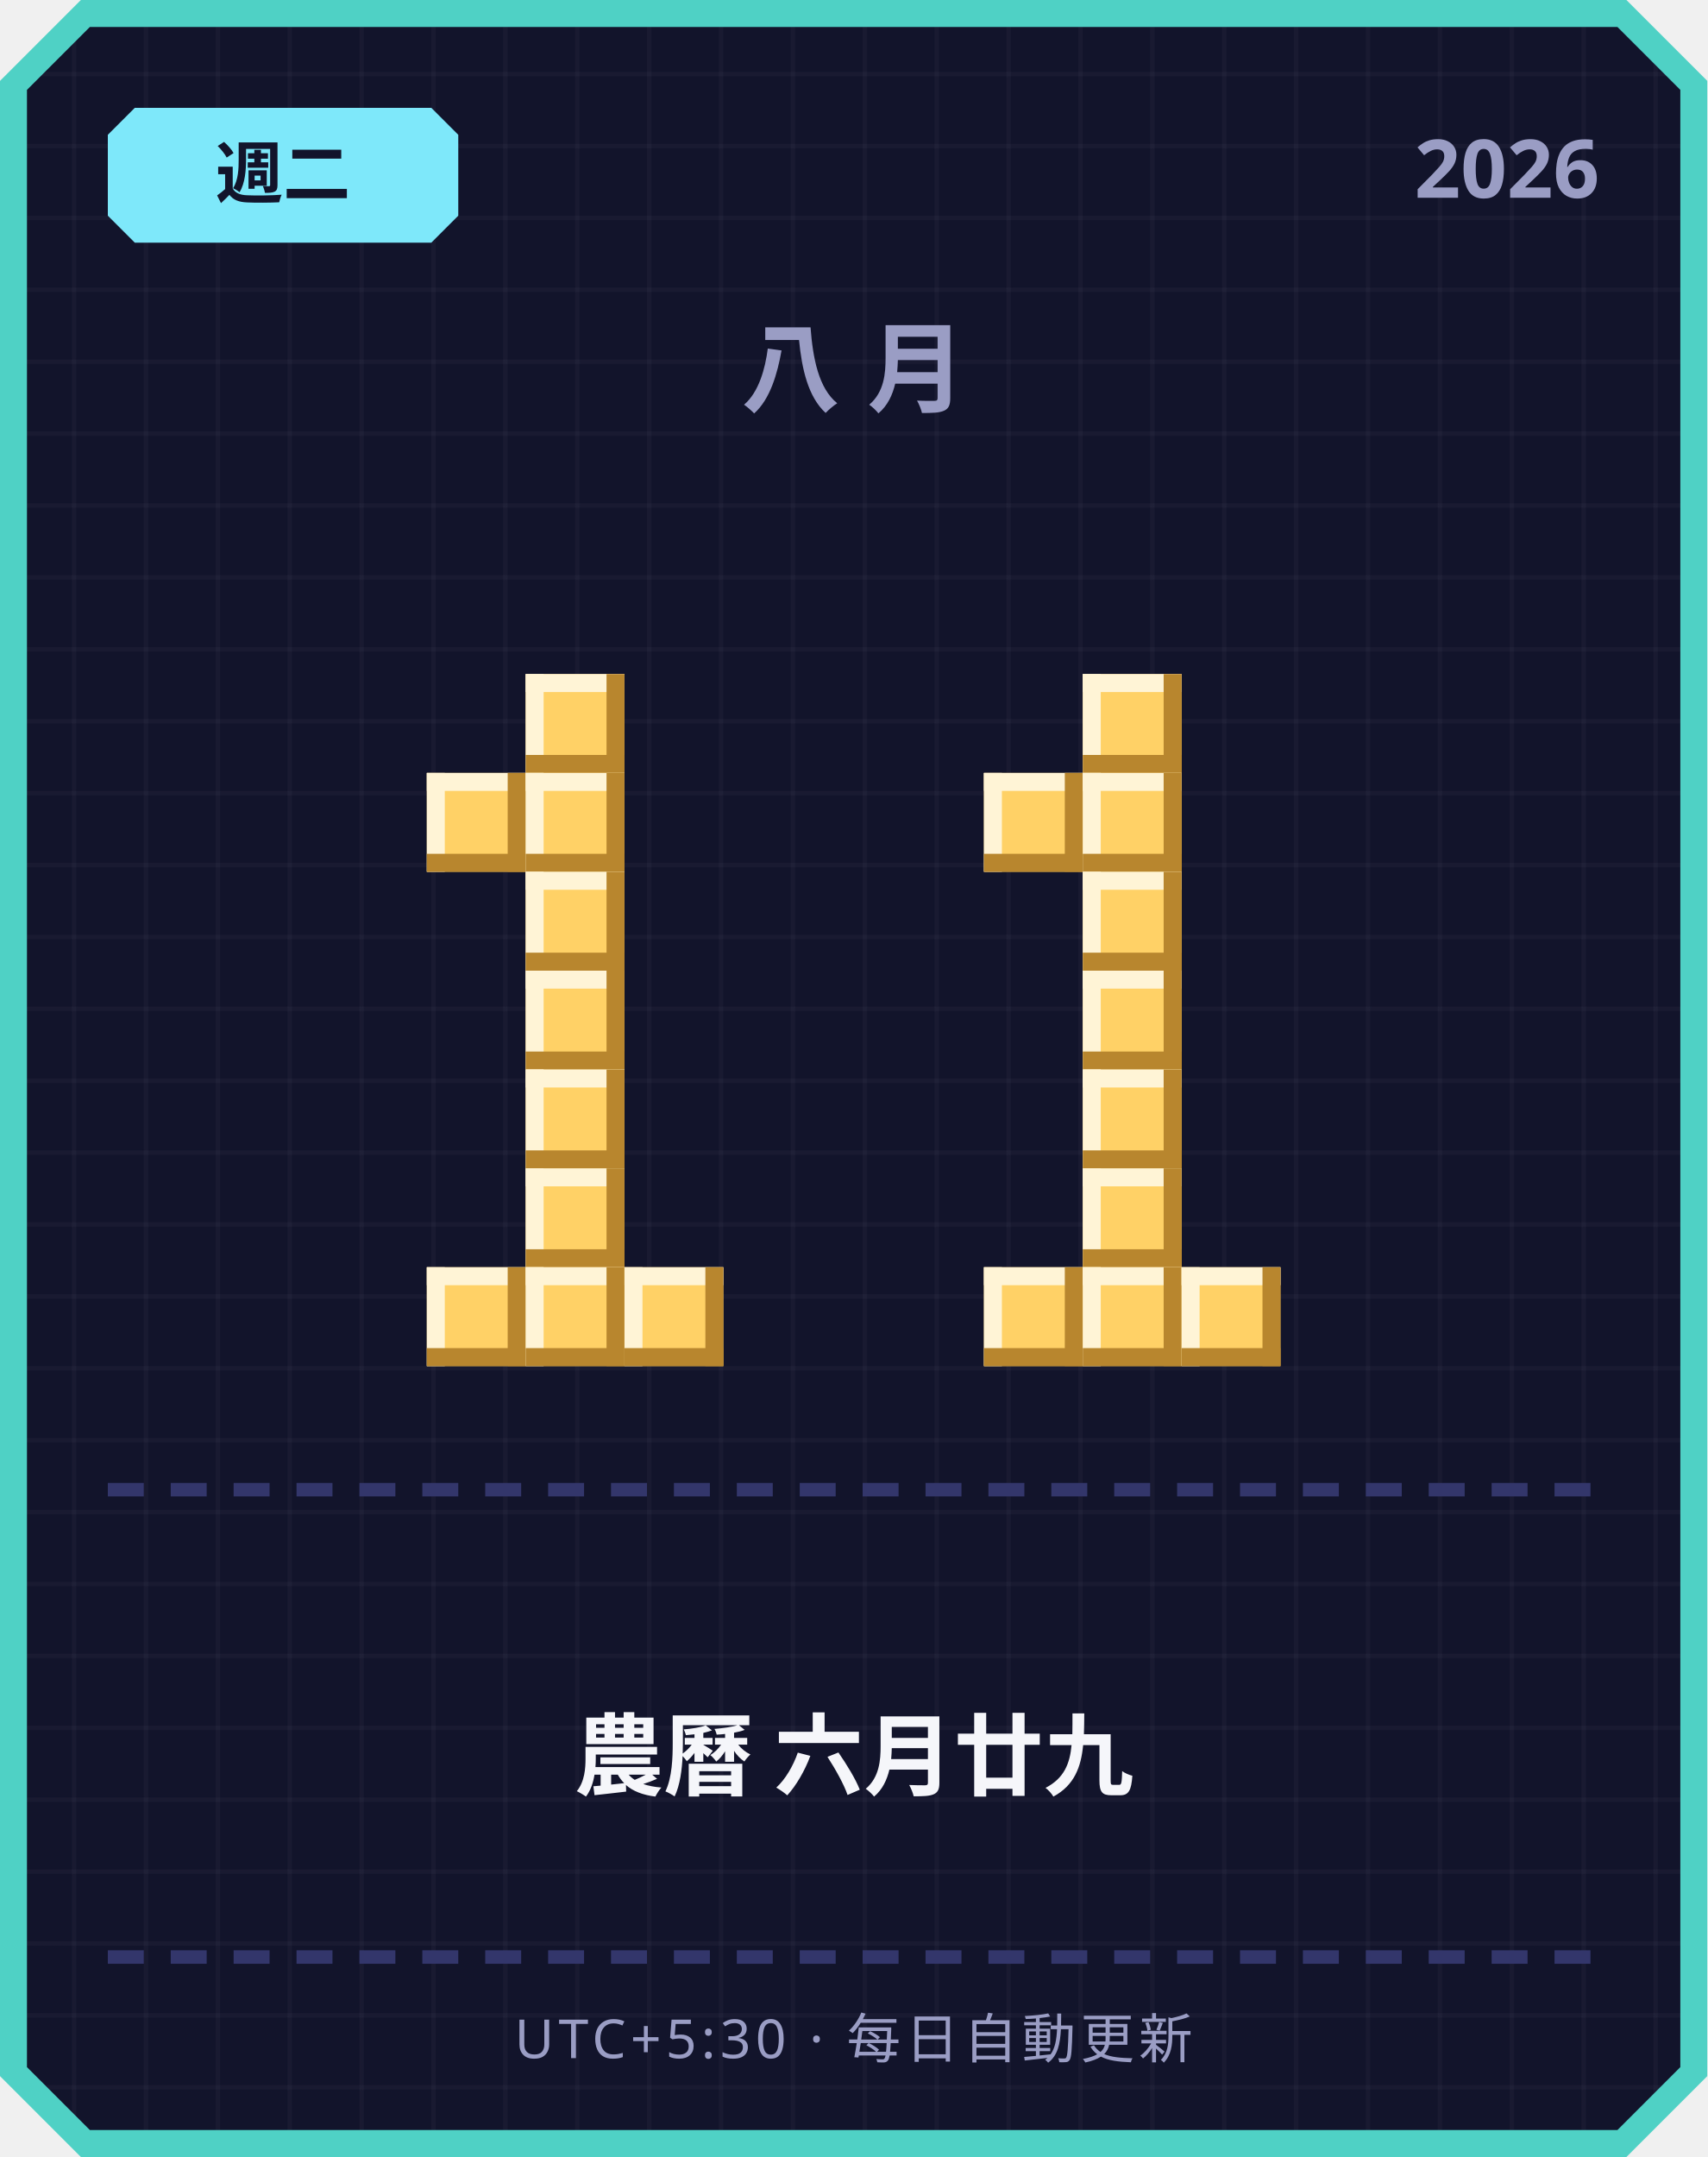
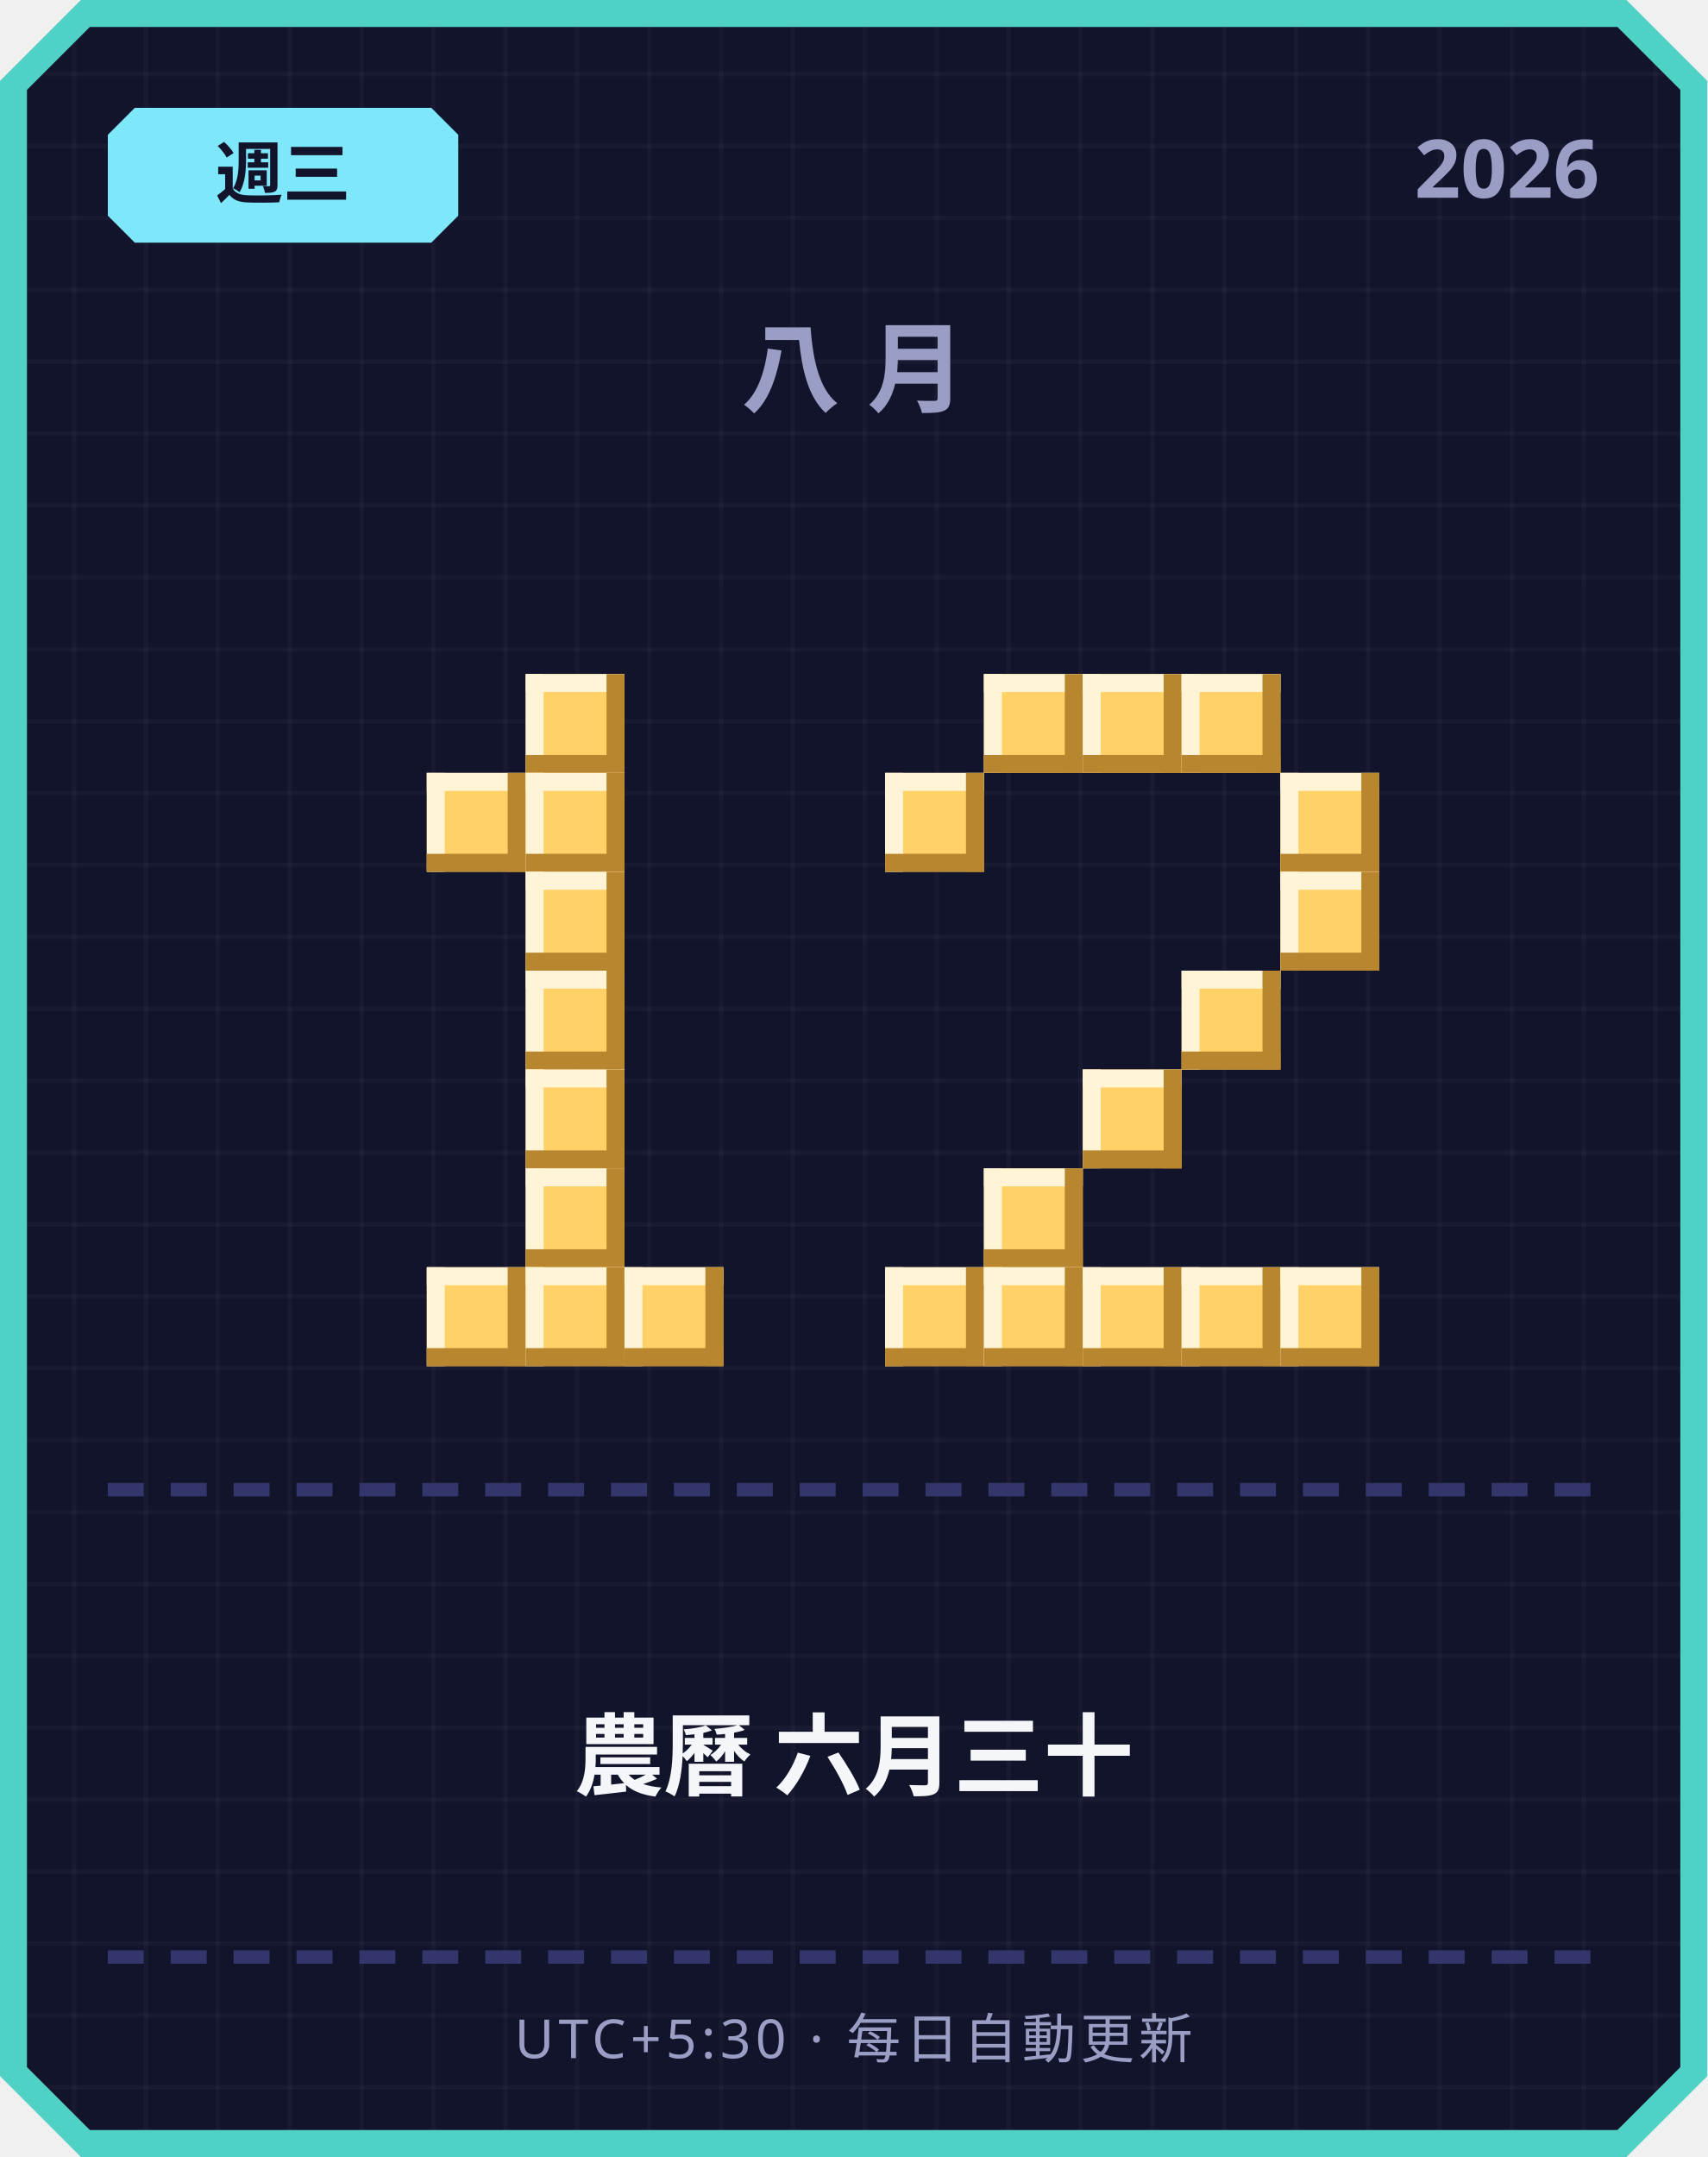
<svg xmlns="http://www.w3.org/2000/svg" width="380" height="480" viewBox="0 0 380 480">
  <defs>
    <pattern id="grid" width="16" height="16" patternUnits="userSpaceOnUse">
      <rect width="16" height="16" fill="#12142b" />
      <rect width="1" height="16" fill="#ffffff" opacity="0.03" />
      <rect width="16" height="1" fill="#ffffff" opacity="0.03" />
    </pattern>
  </defs>
  <path d="M 18,0 L 362,0 L 380,18 L 380,462 L 362,480 L 18,480 L 0,462 L 0,18 Z" fill="#4fd1c5" />
  <path d="M 20,6 L 360,6 L 374,20 L 374,460 L 360,474 L 20,474 L 6,460 L 6,20 Z" fill="url(#grid)" />
  <path d="M 30,24 L 96,24 L 102,30 L 102,48 L 96,54 L 30,54 L 24,48 L 24,30 Z" fill="#7ee8fa" />
-   <text x="63" y="44" text-anchor="middle" font-family="'Segoe UI', sans-serif" font-size="15" font-weight="700" fill="#12142b">週二</text>
+   <text x="63" y="44" text-anchor="middle" font-family="'Segoe UI', sans-serif" font-size="15" font-weight="700" fill="#12142b">週三</text>
  <text x="356" y="44" text-anchor="end" font-family="'Segoe UI', sans-serif" font-size="18" font-weight="700" fill="#9a9dc4">2026</text>
  <text x="190" y="90" text-anchor="middle" font-family="'Segoe UI', sans-serif" font-size="22" font-weight="700" letter-spacing="6" fill="#9a9dc4">八月</text>
  <rect x="117" y="150" width="22" height="22" fill="#ffd166" />
  <rect x="117" y="150" width="22" height="4" fill="#fff4d6" />
  <rect x="117" y="150" width="4" height="22" fill="#fff4d6" />
  <rect x="117" y="168" width="22" height="4" fill="#b8862e" />
  <rect x="135" y="150" width="4" height="22" fill="#b8862e" />
  <rect x="95" y="172" width="22" height="22" fill="#ffd166" />
  <rect x="95" y="172" width="22" height="4" fill="#fff4d6" />
  <rect x="95" y="172" width="4" height="22" fill="#fff4d6" />
  <rect x="95" y="190" width="22" height="4" fill="#b8862e" />
  <rect x="113" y="172" width="4" height="22" fill="#b8862e" />
  <rect x="117" y="172" width="22" height="22" fill="#ffd166" />
  <rect x="117" y="172" width="22" height="4" fill="#fff4d6" />
  <rect x="117" y="172" width="4" height="22" fill="#fff4d6" />
  <rect x="117" y="190" width="22" height="4" fill="#b8862e" />
  <rect x="135" y="172" width="4" height="22" fill="#b8862e" />
  <rect x="117" y="194" width="22" height="22" fill="#ffd166" />
  <rect x="117" y="194" width="22" height="4" fill="#fff4d6" />
  <rect x="117" y="194" width="4" height="22" fill="#fff4d6" />
  <rect x="117" y="212" width="22" height="4" fill="#b8862e" />
  <rect x="135" y="194" width="4" height="22" fill="#b8862e" />
  <rect x="117" y="216" width="22" height="22" fill="#ffd166" />
  <rect x="117" y="216" width="22" height="4" fill="#fff4d6" />
  <rect x="117" y="216" width="4" height="22" fill="#fff4d6" />
  <rect x="117" y="234" width="22" height="4" fill="#b8862e" />
  <rect x="135" y="216" width="4" height="22" fill="#b8862e" />
  <rect x="117" y="238" width="22" height="22" fill="#ffd166" />
  <rect x="117" y="238" width="22" height="4" fill="#fff4d6" />
  <rect x="117" y="238" width="4" height="22" fill="#fff4d6" />
  <rect x="117" y="256" width="22" height="4" fill="#b8862e" />
  <rect x="135" y="238" width="4" height="22" fill="#b8862e" />
  <rect x="117" y="260" width="22" height="22" fill="#ffd166" />
  <rect x="117" y="260" width="22" height="4" fill="#fff4d6" />
  <rect x="117" y="260" width="4" height="22" fill="#fff4d6" />
  <rect x="117" y="278" width="22" height="4" fill="#b8862e" />
  <rect x="135" y="260" width="4" height="22" fill="#b8862e" />
  <rect x="95" y="282" width="22" height="22" fill="#ffd166" />
  <rect x="95" y="282" width="22" height="4" fill="#fff4d6" />
  <rect x="95" y="282" width="4" height="22" fill="#fff4d6" />
  <rect x="95" y="300" width="22" height="4" fill="#b8862e" />
  <rect x="113" y="282" width="4" height="22" fill="#b8862e" />
  <rect x="117" y="282" width="22" height="22" fill="#ffd166" />
  <rect x="117" y="282" width="22" height="4" fill="#fff4d6" />
  <rect x="117" y="282" width="4" height="22" fill="#fff4d6" />
  <rect x="117" y="300" width="22" height="4" fill="#b8862e" />
  <rect x="135" y="282" width="4" height="22" fill="#b8862e" />
  <rect x="139" y="282" width="22" height="22" fill="#ffd166" />
  <rect x="139" y="282" width="22" height="4" fill="#fff4d6" />
  <rect x="139" y="282" width="4" height="22" fill="#fff4d6" />
  <rect x="139" y="300" width="22" height="4" fill="#b8862e" />
  <rect x="157" y="282" width="4" height="22" fill="#b8862e" />
+   <rect x="219" y="150" width="22" height="22" fill="#ffd166" />
+   <rect x="219" y="150" width="22" height="4" fill="#fff4d6" />
+   <rect x="219" y="150" width="4" height="22" fill="#fff4d6" />
+   <rect x="219" y="168" width="22" height="4" fill="#b8862e" />
+   <rect x="237" y="150" width="4" height="22" fill="#b8862e" />
  <rect x="241" y="150" width="22" height="22" fill="#ffd166" />
  <rect x="241" y="150" width="22" height="4" fill="#fff4d6" />
  <rect x="241" y="150" width="4" height="22" fill="#fff4d6" />
  <rect x="241" y="168" width="22" height="4" fill="#b8862e" />
  <rect x="259" y="150" width="4" height="22" fill="#b8862e" />
-   <rect x="219" y="172" width="22" height="22" fill="#ffd166" />
-   <rect x="219" y="172" width="22" height="4" fill="#fff4d6" />
-   <rect x="219" y="172" width="4" height="22" fill="#fff4d6" />
-   <rect x="219" y="190" width="22" height="4" fill="#b8862e" />
-   <rect x="237" y="172" width="4" height="22" fill="#b8862e" />
-   <rect x="241" y="172" width="22" height="22" fill="#ffd166" />
-   <rect x="241" y="172" width="22" height="4" fill="#fff4d6" />
-   <rect x="241" y="172" width="4" height="22" fill="#fff4d6" />
-   <rect x="241" y="190" width="22" height="4" fill="#b8862e" />
-   <rect x="259" y="172" width="4" height="22" fill="#b8862e" />
-   <rect x="241" y="194" width="22" height="22" fill="#ffd166" />
-   <rect x="241" y="194" width="22" height="4" fill="#fff4d6" />
-   <rect x="241" y="194" width="4" height="22" fill="#fff4d6" />
-   <rect x="241" y="212" width="22" height="4" fill="#b8862e" />
-   <rect x="259" y="194" width="4" height="22" fill="#b8862e" />
-   <rect x="241" y="216" width="22" height="22" fill="#ffd166" />
-   <rect x="241" y="216" width="22" height="4" fill="#fff4d6" />
-   <rect x="241" y="216" width="4" height="22" fill="#fff4d6" />
-   <rect x="241" y="234" width="22" height="4" fill="#b8862e" />
-   <rect x="259" y="216" width="4" height="22" fill="#b8862e" />
+   <rect x="263" y="150" width="22" height="22" fill="#ffd166" />
+   <rect x="263" y="150" width="22" height="4" fill="#fff4d6" />
+   <rect x="263" y="150" width="4" height="22" fill="#fff4d6" />
+   <rect x="263" y="168" width="22" height="4" fill="#b8862e" />
+   <rect x="281" y="150" width="4" height="22" fill="#b8862e" />
+   <rect x="197" y="172" width="22" height="22" fill="#ffd166" />
+   <rect x="197" y="172" width="22" height="4" fill="#fff4d6" />
+   <rect x="197" y="172" width="4" height="22" fill="#fff4d6" />
+   <rect x="197" y="190" width="22" height="4" fill="#b8862e" />
+   <rect x="215" y="172" width="4" height="22" fill="#b8862e" />
+   <rect x="285" y="172" width="22" height="22" fill="#ffd166" />
+   <rect x="285" y="172" width="22" height="4" fill="#fff4d6" />
+   <rect x="285" y="172" width="4" height="22" fill="#fff4d6" />
+   <rect x="285" y="190" width="22" height="4" fill="#b8862e" />
+   <rect x="303" y="172" width="4" height="22" fill="#b8862e" />
+   <rect x="285" y="194" width="22" height="22" fill="#ffd166" />
+   <rect x="285" y="194" width="22" height="4" fill="#fff4d6" />
+   <rect x="285" y="194" width="4" height="22" fill="#fff4d6" />
+   <rect x="285" y="212" width="22" height="4" fill="#b8862e" />
+   <rect x="303" y="194" width="4" height="22" fill="#b8862e" />
+   <rect x="263" y="216" width="22" height="22" fill="#ffd166" />
+   <rect x="263" y="216" width="22" height="4" fill="#fff4d6" />
+   <rect x="263" y="216" width="4" height="22" fill="#fff4d6" />
+   <rect x="263" y="234" width="22" height="4" fill="#b8862e" />
+   <rect x="281" y="216" width="4" height="22" fill="#b8862e" />
  <rect x="241" y="238" width="22" height="22" fill="#ffd166" />
  <rect x="241" y="238" width="22" height="4" fill="#fff4d6" />
  <rect x="241" y="238" width="4" height="22" fill="#fff4d6" />
  <rect x="241" y="256" width="22" height="4" fill="#b8862e" />
  <rect x="259" y="238" width="4" height="22" fill="#b8862e" />
-   <rect x="241" y="260" width="22" height="22" fill="#ffd166" />
-   <rect x="241" y="260" width="22" height="4" fill="#fff4d6" />
-   <rect x="241" y="260" width="4" height="22" fill="#fff4d6" />
-   <rect x="241" y="278" width="22" height="4" fill="#b8862e" />
-   <rect x="259" y="260" width="4" height="22" fill="#b8862e" />
+   <rect x="219" y="260" width="22" height="22" fill="#ffd166" />
+   <rect x="219" y="260" width="22" height="4" fill="#fff4d6" />
+   <rect x="219" y="260" width="4" height="22" fill="#fff4d6" />
+   <rect x="219" y="278" width="22" height="4" fill="#b8862e" />
+   <rect x="237" y="260" width="4" height="22" fill="#b8862e" />
+   <rect x="197" y="282" width="22" height="22" fill="#ffd166" />
+   <rect x="197" y="282" width="22" height="4" fill="#fff4d6" />
+   <rect x="197" y="282" width="4" height="22" fill="#fff4d6" />
+   <rect x="197" y="300" width="22" height="4" fill="#b8862e" />
+   <rect x="215" y="282" width="4" height="22" fill="#b8862e" />
  <rect x="219" y="282" width="22" height="22" fill="#ffd166" />
  <rect x="219" y="282" width="22" height="4" fill="#fff4d6" />
  <rect x="219" y="282" width="4" height="22" fill="#fff4d6" />
  <rect x="219" y="300" width="22" height="4" fill="#b8862e" />
  <rect x="237" y="282" width="4" height="22" fill="#b8862e" />
  <rect x="241" y="282" width="22" height="22" fill="#ffd166" />
  <rect x="241" y="282" width="22" height="4" fill="#fff4d6" />
  <rect x="241" y="282" width="4" height="22" fill="#fff4d6" />
  <rect x="241" y="300" width="22" height="4" fill="#b8862e" />
  <rect x="259" y="282" width="4" height="22" fill="#b8862e" />
  <rect x="263" y="282" width="22" height="22" fill="#ffd166" />
  <rect x="263" y="282" width="22" height="4" fill="#fff4d6" />
  <rect x="263" y="282" width="4" height="22" fill="#fff4d6" />
  <rect x="263" y="300" width="22" height="4" fill="#b8862e" />
  <rect x="281" y="282" width="4" height="22" fill="#b8862e" />
+   <rect x="285" y="282" width="22" height="22" fill="#ffd166" />
+   <rect x="285" y="282" width="22" height="4" fill="#fff4d6" />
+   <rect x="285" y="282" width="4" height="22" fill="#fff4d6" />
+   <rect x="285" y="300" width="22" height="4" fill="#b8862e" />
+   <rect x="303" y="282" width="4" height="22" fill="#b8862e" />
  <rect x="24" y="330" width="8" height="3" fill="#33366b" />
  <rect x="38" y="330" width="8" height="3" fill="#33366b" />
  <rect x="52" y="330" width="8" height="3" fill="#33366b" />
  <rect x="66" y="330" width="8" height="3" fill="#33366b" />
  <rect x="80" y="330" width="8" height="3" fill="#33366b" />
  <rect x="94" y="330" width="8" height="3" fill="#33366b" />
  <rect x="108" y="330" width="8" height="3" fill="#33366b" />
  <rect x="122" y="330" width="8" height="3" fill="#33366b" />
  <rect x="136" y="330" width="8" height="3" fill="#33366b" />
  <rect x="150" y="330" width="8" height="3" fill="#33366b" />
  <rect x="164" y="330" width="8" height="3" fill="#33366b" />
  <rect x="178" y="330" width="8" height="3" fill="#33366b" />
  <rect x="192" y="330" width="8" height="3" fill="#33366b" />
  <rect x="206" y="330" width="8" height="3" fill="#33366b" />
  <rect x="220" y="330" width="8" height="3" fill="#33366b" />
  <rect x="234" y="330" width="8" height="3" fill="#33366b" />
  <rect x="248" y="330" width="8" height="3" fill="#33366b" />
  <rect x="262" y="330" width="8" height="3" fill="#33366b" />
  <rect x="276" y="330" width="8" height="3" fill="#33366b" />
  <rect x="290" y="330" width="8" height="3" fill="#33366b" />
  <rect x="304" y="330" width="8" height="3" fill="#33366b" />
  <rect x="318" y="330" width="8" height="3" fill="#33366b" />
  <rect x="332" y="330" width="8" height="3" fill="#33366b" />
  <rect x="346" y="330" width="8" height="3" fill="#33366b" />
-   <text x="190" y="398" text-anchor="middle" font-family="'Segoe UI', 'Microsoft JhengHei', sans-serif" font-size="20" font-weight="700" fill="#f5f6fa">農曆 六月廿九</text>
+   <text x="190" y="398" text-anchor="middle" font-family="'Segoe UI', 'Microsoft JhengHei', sans-serif" font-size="20" font-weight="700" fill="#f5f6fa">農曆 六月三十</text>
  <rect x="24" y="434" width="8" height="3" fill="#33366b" />
  <rect x="38" y="434" width="8" height="3" fill="#33366b" />
  <rect x="52" y="434" width="8" height="3" fill="#33366b" />
  <rect x="66" y="434" width="8" height="3" fill="#33366b" />
  <rect x="80" y="434" width="8" height="3" fill="#33366b" />
  <rect x="94" y="434" width="8" height="3" fill="#33366b" />
  <rect x="108" y="434" width="8" height="3" fill="#33366b" />
  <rect x="122" y="434" width="8" height="3" fill="#33366b" />
  <rect x="136" y="434" width="8" height="3" fill="#33366b" />
  <rect x="150" y="434" width="8" height="3" fill="#33366b" />
  <rect x="164" y="434" width="8" height="3" fill="#33366b" />
  <rect x="178" y="434" width="8" height="3" fill="#33366b" />
  <rect x="192" y="434" width="8" height="3" fill="#33366b" />
  <rect x="206" y="434" width="8" height="3" fill="#33366b" />
  <rect x="220" y="434" width="8" height="3" fill="#33366b" />
  <rect x="234" y="434" width="8" height="3" fill="#33366b" />
  <rect x="248" y="434" width="8" height="3" fill="#33366b" />
  <rect x="262" y="434" width="8" height="3" fill="#33366b" />
  <rect x="276" y="434" width="8" height="3" fill="#33366b" />
  <rect x="290" y="434" width="8" height="3" fill="#33366b" />
  <rect x="304" y="434" width="8" height="3" fill="#33366b" />
  <rect x="318" y="434" width="8" height="3" fill="#33366b" />
  <rect x="332" y="434" width="8" height="3" fill="#33366b" />
  <rect x="346" y="434" width="8" height="3" fill="#33366b" />
  <text x="190" y="458" text-anchor="middle" font-family="'Segoe UI', sans-serif" font-size="12" letter-spacing="1" fill="#9a9dc4">UTC+5:30 · 每日自動更新</text>
</svg>
